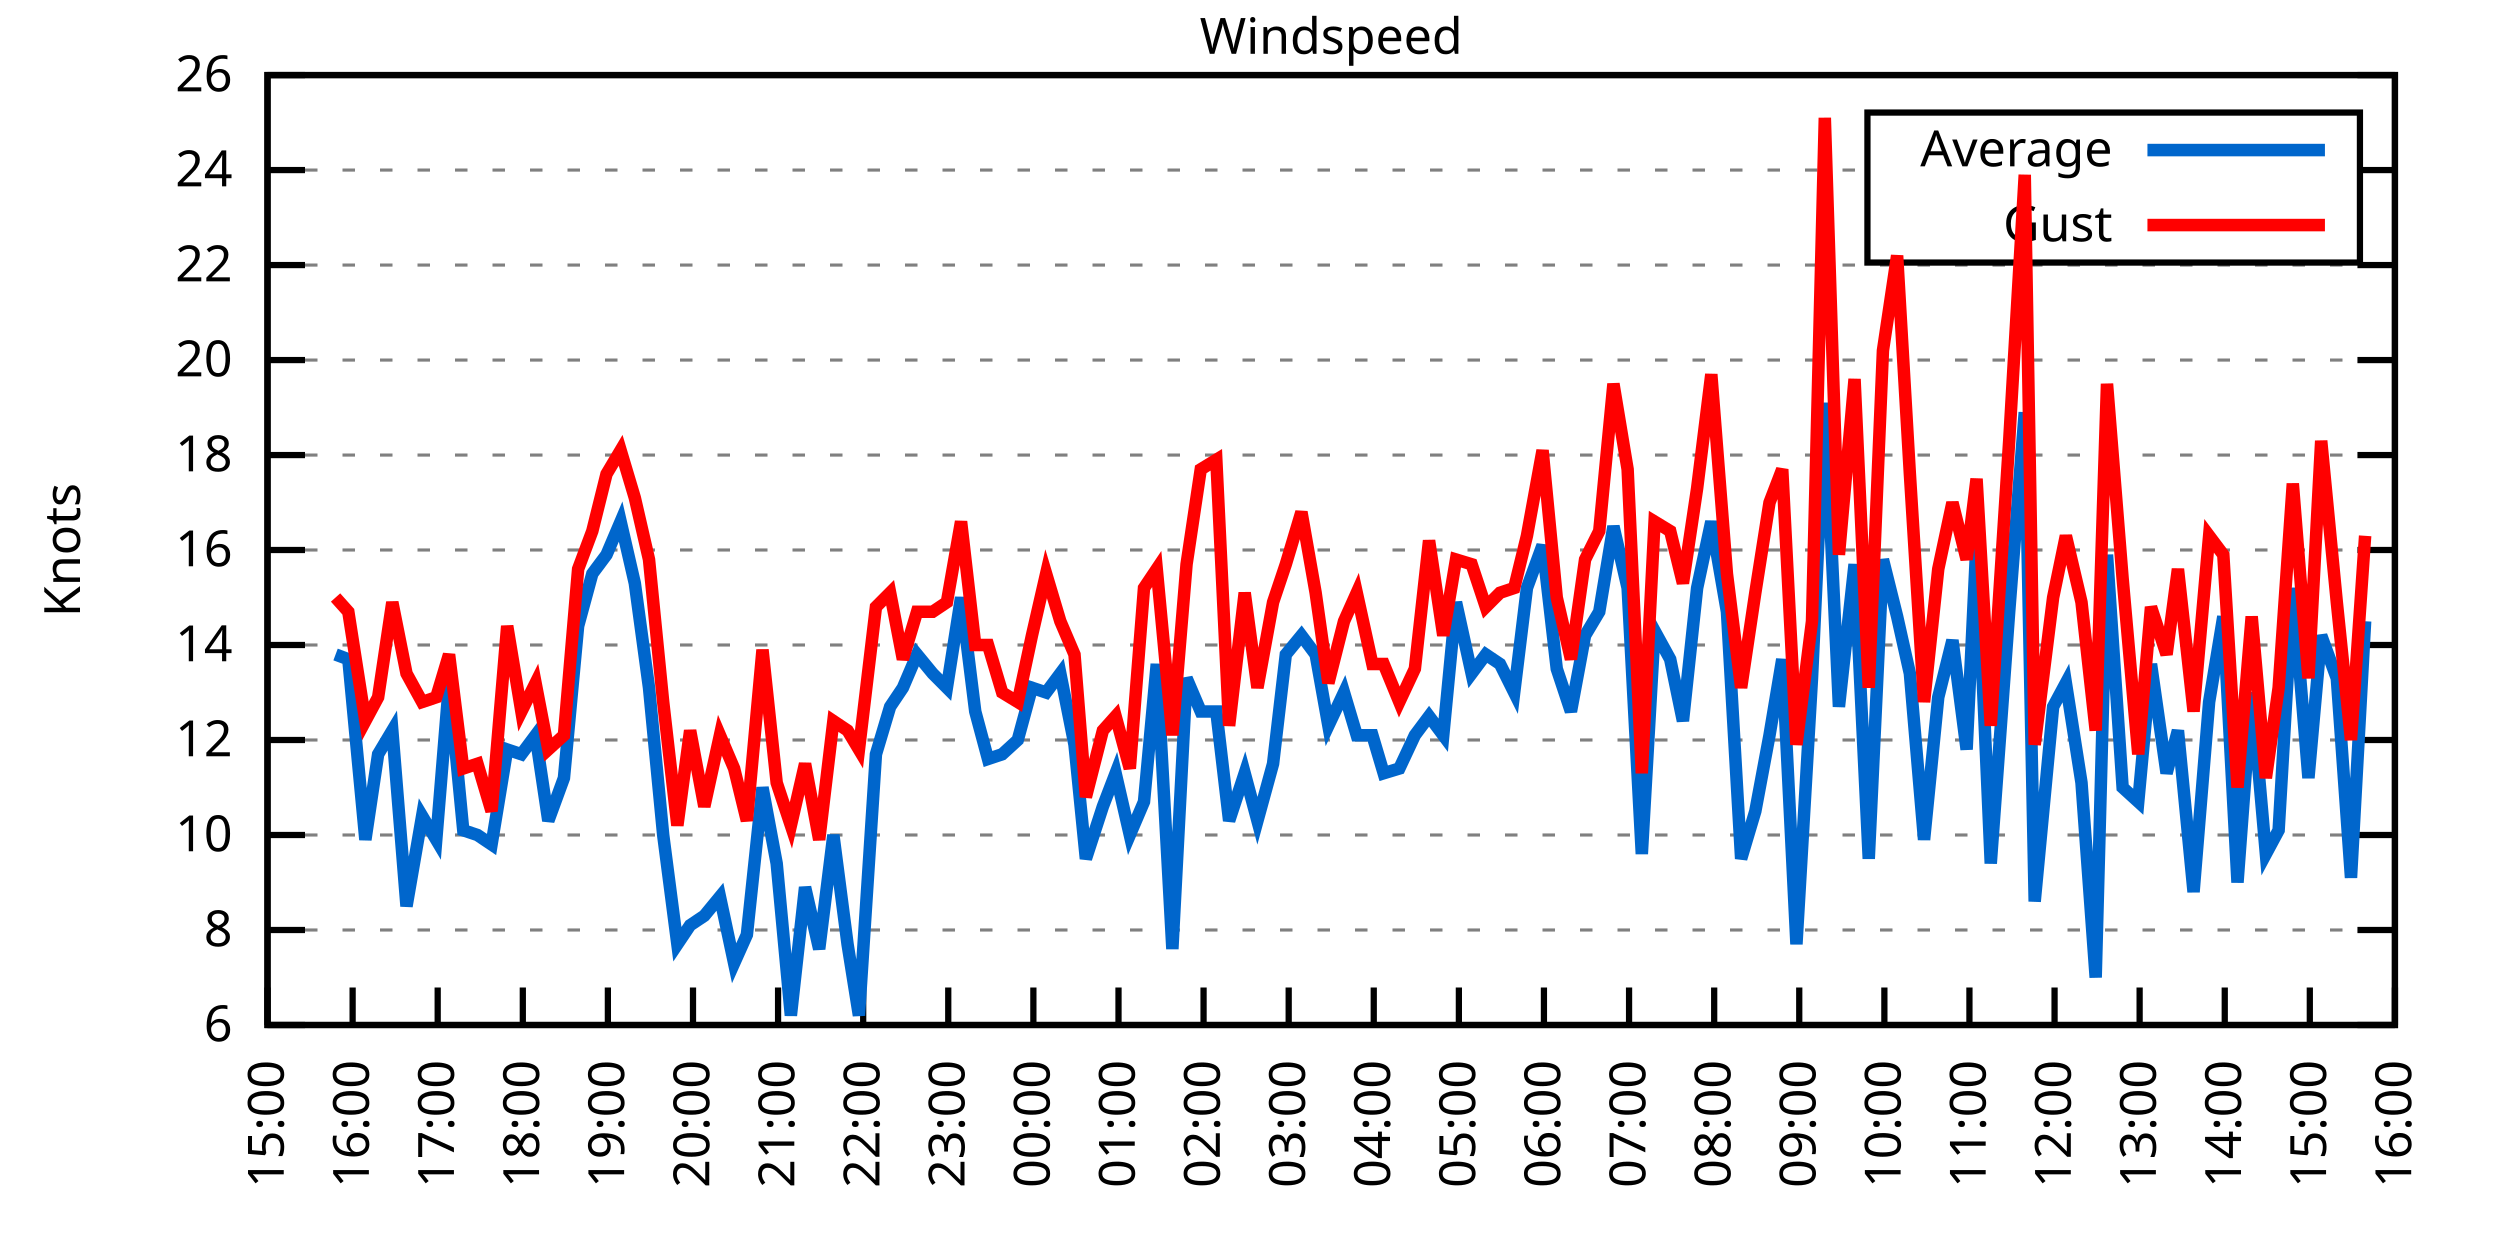
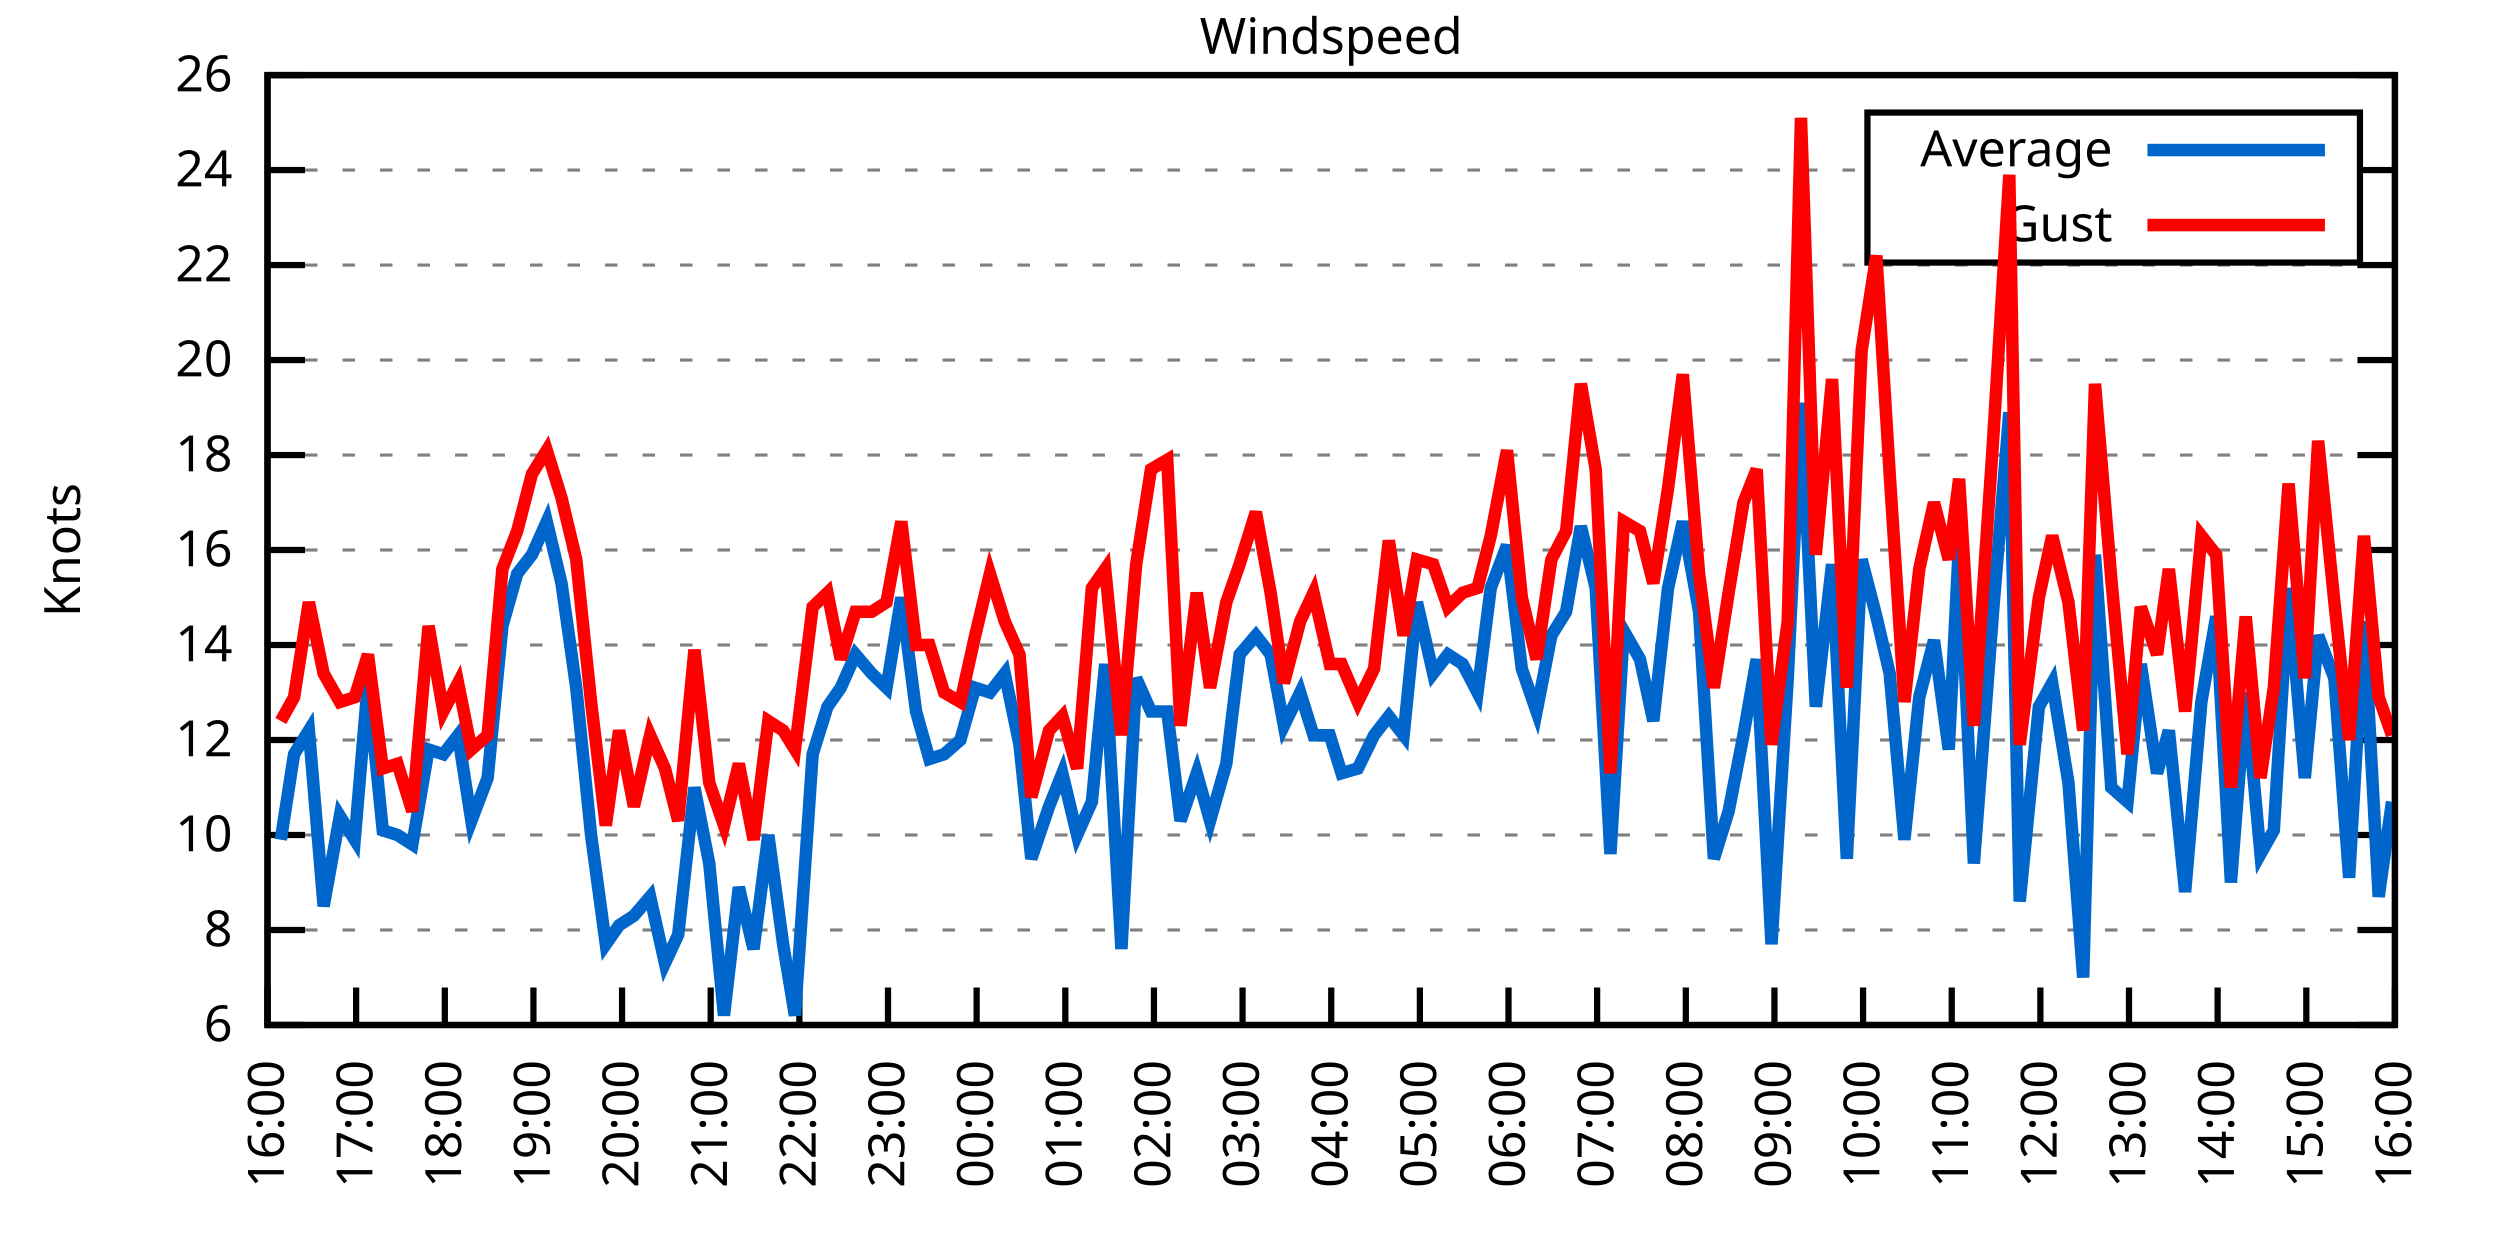
<svg xmlns="http://www.w3.org/2000/svg" xmlns:xlink="http://www.w3.org/1999/xlink" width="400" height="200" viewBox="0 0 400 200">
  <g id="gnuplot_canvas">
    <rect x="0" y="0" width="400" height="200" fill="none" />
    <defs>
      <circle id="gpDot" r="0.5" stroke-width="0.5" stroke="currentColor" />
      <path id="gpPt0" stroke-width="0.333" stroke="currentColor" d="M-1,0 h2 M0,-1 v2" />
      <path id="gpPt1" stroke-width="0.333" stroke="currentColor" d="M-1,-1 L1,1 M1,-1 L-1,1" />
      <path id="gpPt2" stroke-width="0.333" stroke="currentColor" d="M-1,0 L1,0 M0,-1 L0,1 M-1,-1 L1,1 M-1,1 L1,-1" />
      <rect id="gpPt3" stroke-width="0.333" stroke="currentColor" x="-1" y="-1" width="2" height="2" />
      <rect id="gpPt4" stroke-width="0.333" stroke="currentColor" fill="currentColor" x="-1" y="-1" width="2" height="2" />
      <circle id="gpPt5" stroke-width="0.333" stroke="currentColor" cx="0" cy="0" r="1" />
      <use xlink:href="#gpPt5" id="gpPt6" fill="currentColor" stroke="none" />
      <path id="gpPt7" stroke-width="0.333" stroke="currentColor" d="M0,-1.33 L-1.33,0.67 L1.33,0.67 z" />
      <use xlink:href="#gpPt7" id="gpPt8" fill="currentColor" stroke="none" />
      <use xlink:href="#gpPt7" id="gpPt9" stroke="currentColor" transform="rotate(180)" />
      <use xlink:href="#gpPt9" id="gpPt10" fill="currentColor" stroke="none" />
      <use xlink:href="#gpPt3" id="gpPt11" stroke="currentColor" transform="rotate(45)" />
      <use xlink:href="#gpPt11" id="gpPt12" fill="currentColor" stroke="none" />
      <path id="gpPt13" stroke-width="0.333" stroke="currentColor" d="M0,1.330 L1.265,0.411 L0.782,-1.067 L-0.782,-1.076 L-1.265,0.411 z" />
      <use xlink:href="#gpPt13" id="gpPt14" fill="currentColor" stroke="none" />
      <filter id="textbox" filterUnits="objectBoundingBox" x="0" y="0" height="1" width="1">
        <feFlood flood-color="white" flood-opacity="1" result="bgnd" />
        <feComposite in="SourceGraphic" in2="bgnd" operator="atop" />
      </filter>
      <filter id="greybox" filterUnits="objectBoundingBox" x="0" y="0" height="1" width="1">
        <feFlood flood-color="lightgrey" flood-opacity="1" result="grey" />
        <feComposite in="SourceGraphic" in2="grey" operator="atop" />
      </filter>
    </defs>
    <g fill="none" color="white" stroke="currentColor" stroke-width="1.00" stroke-linecap="butt" stroke-linejoin="miter">
</g>
    <g fill="none" color="black" stroke="currentColor" stroke-width="1.00" stroke-linecap="butt" stroke-linejoin="miter">
      <g stroke="none" shape-rendering="crispEdges">
        <polygon fill="rgb(255, 255, 255)" points="42.80,164.00 383.18,164.00 383.18,12.02 42.80,12.02 " />
      </g>
    </g>
    <g fill="none" color="black" stroke="currentColor" stroke-width="1.00" stroke-linecap="butt" stroke-linejoin="miter">
</g>
    <g fill="none" color="black" stroke="black" stroke-width="0.50" stroke-linecap="butt" stroke-linejoin="miter">
</g>
    <g fill="none" color="gray" stroke="currentColor" stroke-width="0.50" stroke-linecap="butt" stroke-linejoin="miter">
      <path stroke="gray" stroke-dasharray="2,4" class="gridline" d="M42.80,164.00 L383.19,164.00  " />
    </g>
    <g fill="none" color="gray" stroke="gray" stroke-width="1.00" stroke-linecap="butt" stroke-linejoin="miter">
</g>
    <g fill="none" color="black" stroke="currentColor" stroke-width="1.00" stroke-linecap="butt" stroke-linejoin="miter">
      <path stroke="black" d="M42.80,164.00 L48.80,164.00 M383.19,164.00 L377.19,164.00  " />
      <g transform="translate(37.20,166.60)" stroke="none" fill="black" font-family="Sans" font-size="8.00" text-anchor="end">
        <text>
          <tspan font-family="Sans"> 6</tspan>
        </text>
      </g>
    </g>
    <g fill="none" color="black" stroke="currentColor" stroke-width="1.00" stroke-linecap="butt" stroke-linejoin="miter">
</g>
    <g fill="none" color="black" stroke="black" stroke-width="0.50" stroke-linecap="butt" stroke-linejoin="miter">
</g>
    <g fill="none" color="gray" stroke="currentColor" stroke-width="0.50" stroke-linecap="butt" stroke-linejoin="miter">
      <path stroke="gray" stroke-dasharray="2,4" class="gridline" d="M42.80,148.80 L383.19,148.80  " />
    </g>
    <g fill="none" color="gray" stroke="gray" stroke-width="1.00" stroke-linecap="butt" stroke-linejoin="miter">
</g>
    <g fill="none" color="black" stroke="currentColor" stroke-width="1.00" stroke-linecap="butt" stroke-linejoin="miter">
      <path stroke="black" d="M42.80,148.80 L48.80,148.80 M383.19,148.80 L377.19,148.80  " />
      <g transform="translate(37.20,151.40)" stroke="none" fill="black" font-family="Sans" font-size="8.00" text-anchor="end">
        <text>
          <tspan font-family="Sans"> 8</tspan>
        </text>
      </g>
    </g>
    <g fill="none" color="black" stroke="currentColor" stroke-width="1.00" stroke-linecap="butt" stroke-linejoin="miter">
</g>
    <g fill="none" color="black" stroke="black" stroke-width="0.50" stroke-linecap="butt" stroke-linejoin="miter">
</g>
    <g fill="none" color="gray" stroke="currentColor" stroke-width="0.50" stroke-linecap="butt" stroke-linejoin="miter">
      <path stroke="gray" stroke-dasharray="2,4" class="gridline" d="M42.80,133.60 L383.19,133.60  " />
    </g>
    <g fill="none" color="gray" stroke="gray" stroke-width="1.00" stroke-linecap="butt" stroke-linejoin="miter">
</g>
    <g fill="none" color="black" stroke="currentColor" stroke-width="1.00" stroke-linecap="butt" stroke-linejoin="miter">
      <path stroke="black" d="M42.80,133.60 L48.80,133.60 M383.19,133.60 L377.19,133.60  " />
      <g transform="translate(37.20,136.20)" stroke="none" fill="black" font-family="Sans" font-size="8.00" text-anchor="end">
        <text>
          <tspan font-family="Sans"> 10</tspan>
        </text>
      </g>
    </g>
    <g fill="none" color="black" stroke="currentColor" stroke-width="1.00" stroke-linecap="butt" stroke-linejoin="miter">
</g>
    <g fill="none" color="black" stroke="black" stroke-width="0.50" stroke-linecap="butt" stroke-linejoin="miter">
</g>
    <g fill="none" color="gray" stroke="currentColor" stroke-width="0.50" stroke-linecap="butt" stroke-linejoin="miter">
      <path stroke="gray" stroke-dasharray="2,4" class="gridline" d="M42.80,118.40 L383.19,118.40  " />
    </g>
    <g fill="none" color="gray" stroke="gray" stroke-width="1.00" stroke-linecap="butt" stroke-linejoin="miter">
</g>
    <g fill="none" color="black" stroke="currentColor" stroke-width="1.00" stroke-linecap="butt" stroke-linejoin="miter">
      <path stroke="black" d="M42.80,118.40 L48.80,118.40 M383.19,118.40 L377.19,118.40  " />
      <g transform="translate(37.20,121.00)" stroke="none" fill="black" font-family="Sans" font-size="8.00" text-anchor="end">
        <text>
          <tspan font-family="Sans"> 12</tspan>
        </text>
      </g>
    </g>
    <g fill="none" color="black" stroke="currentColor" stroke-width="1.00" stroke-linecap="butt" stroke-linejoin="miter">
</g>
    <g fill="none" color="black" stroke="black" stroke-width="0.50" stroke-linecap="butt" stroke-linejoin="miter">
</g>
    <g fill="none" color="gray" stroke="currentColor" stroke-width="0.50" stroke-linecap="butt" stroke-linejoin="miter">
      <path stroke="gray" stroke-dasharray="2,4" class="gridline" d="M42.80,103.20 L383.19,103.20  " />
    </g>
    <g fill="none" color="gray" stroke="gray" stroke-width="1.00" stroke-linecap="butt" stroke-linejoin="miter">
</g>
    <g fill="none" color="black" stroke="currentColor" stroke-width="1.00" stroke-linecap="butt" stroke-linejoin="miter">
      <path stroke="black" d="M42.80,103.20 L48.80,103.20 M383.19,103.20 L377.19,103.20  " />
      <g transform="translate(37.20,105.80)" stroke="none" fill="black" font-family="Sans" font-size="8.00" text-anchor="end">
        <text>
          <tspan font-family="Sans"> 14</tspan>
        </text>
      </g>
    </g>
    <g fill="none" color="black" stroke="currentColor" stroke-width="1.00" stroke-linecap="butt" stroke-linejoin="miter">
</g>
    <g fill="none" color="black" stroke="black" stroke-width="0.50" stroke-linecap="butt" stroke-linejoin="miter">
</g>
    <g fill="none" color="gray" stroke="currentColor" stroke-width="0.50" stroke-linecap="butt" stroke-linejoin="miter">
      <path stroke="gray" stroke-dasharray="2,4" class="gridline" d="M42.80,88.00 L383.19,88.00  " />
    </g>
    <g fill="none" color="gray" stroke="gray" stroke-width="1.00" stroke-linecap="butt" stroke-linejoin="miter">
</g>
    <g fill="none" color="black" stroke="currentColor" stroke-width="1.00" stroke-linecap="butt" stroke-linejoin="miter">
      <path stroke="black" d="M42.80,88.00 L48.80,88.00 M383.19,88.00 L377.19,88.00  " />
      <g transform="translate(37.20,90.60)" stroke="none" fill="black" font-family="Sans" font-size="8.00" text-anchor="end">
        <text>
          <tspan font-family="Sans"> 16</tspan>
        </text>
      </g>
    </g>
    <g fill="none" color="black" stroke="currentColor" stroke-width="1.00" stroke-linecap="butt" stroke-linejoin="miter">
</g>
    <g fill="none" color="black" stroke="black" stroke-width="0.50" stroke-linecap="butt" stroke-linejoin="miter">
</g>
    <g fill="none" color="gray" stroke="currentColor" stroke-width="0.50" stroke-linecap="butt" stroke-linejoin="miter">
      <path stroke="gray" stroke-dasharray="2,4" class="gridline" d="M42.80,72.81 L383.19,72.81  " />
    </g>
    <g fill="none" color="gray" stroke="gray" stroke-width="1.00" stroke-linecap="butt" stroke-linejoin="miter">
</g>
    <g fill="none" color="black" stroke="currentColor" stroke-width="1.00" stroke-linecap="butt" stroke-linejoin="miter">
      <path stroke="black" d="M42.80,72.81 L48.80,72.81 M383.19,72.81 L377.19,72.81  " />
      <g transform="translate(37.20,75.41)" stroke="none" fill="black" font-family="Sans" font-size="8.00" text-anchor="end">
        <text>
          <tspan font-family="Sans"> 18</tspan>
        </text>
      </g>
    </g>
    <g fill="none" color="black" stroke="currentColor" stroke-width="1.00" stroke-linecap="butt" stroke-linejoin="miter">
</g>
    <g fill="none" color="black" stroke="black" stroke-width="0.50" stroke-linecap="butt" stroke-linejoin="miter">
</g>
    <g fill="none" color="gray" stroke="currentColor" stroke-width="0.50" stroke-linecap="butt" stroke-linejoin="miter">
      <path stroke="gray" stroke-dasharray="2,4" class="gridline" d="M42.80,57.61 L383.19,57.61  " />
    </g>
    <g fill="none" color="gray" stroke="gray" stroke-width="1.00" stroke-linecap="butt" stroke-linejoin="miter">
</g>
    <g fill="none" color="black" stroke="currentColor" stroke-width="1.00" stroke-linecap="butt" stroke-linejoin="miter">
      <path stroke="black" d="M42.80,57.61 L48.80,57.61 M383.19,57.61 L377.19,57.61  " />
      <g transform="translate(37.20,60.21)" stroke="none" fill="black" font-family="Sans" font-size="8.00" text-anchor="end">
        <text>
          <tspan font-family="Sans"> 20</tspan>
        </text>
      </g>
    </g>
    <g fill="none" color="black" stroke="currentColor" stroke-width="1.00" stroke-linecap="butt" stroke-linejoin="miter">
</g>
    <g fill="none" color="black" stroke="black" stroke-width="0.50" stroke-linecap="butt" stroke-linejoin="miter">
</g>
    <g fill="none" color="gray" stroke="currentColor" stroke-width="0.50" stroke-linecap="butt" stroke-linejoin="miter">
      <path stroke="gray" stroke-dasharray="2,4" class="gridline" d="M42.80,42.41 L383.19,42.41  " />
    </g>
    <g fill="none" color="gray" stroke="gray" stroke-width="1.00" stroke-linecap="butt" stroke-linejoin="miter">
</g>
    <g fill="none" color="black" stroke="currentColor" stroke-width="1.00" stroke-linecap="butt" stroke-linejoin="miter">
      <path stroke="black" d="M42.80,42.41 L48.80,42.41 M383.19,42.41 L377.19,42.41  " />
      <g transform="translate(37.20,45.01)" stroke="none" fill="black" font-family="Sans" font-size="8.00" text-anchor="end">
        <text>
          <tspan font-family="Sans"> 22</tspan>
        </text>
      </g>
    </g>
    <g fill="none" color="black" stroke="currentColor" stroke-width="1.00" stroke-linecap="butt" stroke-linejoin="miter">
</g>
    <g fill="none" color="black" stroke="black" stroke-width="0.50" stroke-linecap="butt" stroke-linejoin="miter">
</g>
    <g fill="none" color="gray" stroke="currentColor" stroke-width="0.50" stroke-linecap="butt" stroke-linejoin="miter">
      <path stroke="gray" stroke-dasharray="2,4" class="gridline" d="M42.80,27.21 L298.79,27.21 M377.59,27.21 L383.19,27.21  " />
    </g>
    <g fill="none" color="gray" stroke="gray" stroke-width="1.00" stroke-linecap="butt" stroke-linejoin="miter">
</g>
    <g fill="none" color="black" stroke="currentColor" stroke-width="1.00" stroke-linecap="butt" stroke-linejoin="miter">
      <path stroke="black" d="M42.80,27.21 L48.80,27.21 M383.19,27.21 L377.19,27.21  " />
      <g transform="translate(37.20,29.81)" stroke="none" fill="black" font-family="Sans" font-size="8.00" text-anchor="end">
        <text>
          <tspan font-family="Sans"> 24</tspan>
        </text>
      </g>
    </g>
    <g fill="none" color="black" stroke="currentColor" stroke-width="1.00" stroke-linecap="butt" stroke-linejoin="miter">
</g>
    <g fill="none" color="black" stroke="black" stroke-width="0.50" stroke-linecap="butt" stroke-linejoin="miter">
</g>
    <g fill="none" color="gray" stroke="currentColor" stroke-width="0.50" stroke-linecap="butt" stroke-linejoin="miter">
      <path stroke="gray" stroke-dasharray="2,4" class="gridline" d="M42.80,12.01 L383.19,12.01  " />
    </g>
    <g fill="none" color="gray" stroke="gray" stroke-width="1.00" stroke-linecap="butt" stroke-linejoin="miter">
</g>
    <g fill="none" color="black" stroke="currentColor" stroke-width="1.00" stroke-linecap="butt" stroke-linejoin="miter">
      <path stroke="black" d="M42.80,12.01 L48.80,12.01 M383.19,12.01 L377.19,12.01  " />
      <g transform="translate(37.20,14.61)" stroke="none" fill="black" font-family="Sans" font-size="8.00" text-anchor="end">
        <text>
          <tspan font-family="Sans"> 26</tspan>
        </text>
      </g>
    </g>
    <g fill="none" color="black" stroke="currentColor" stroke-width="1.00" stroke-linecap="butt" stroke-linejoin="miter">
      <path stroke="black" d="M42.80,164.00 L42.80,158.00  " />
      <g transform="translate(45.40,169.60) rotate(270.00)" stroke="none" fill="black" font-family="Sans" font-size="8.00" text-anchor="end">
        <text>
-           <tspan font-family="Sans">15:00</tspan>
-         </text>
-       </g>
-     </g>
-     <g fill="none" color="black" stroke="currentColor" stroke-width="1.00" stroke-linecap="butt" stroke-linejoin="miter">
-       <path stroke="black" d="M56.42,164.00 L56.42,158.00  " />
-       <g transform="translate(59.02,169.60) rotate(270.00)" stroke="none" fill="black" font-family="Sans" font-size="8.00" text-anchor="end">
-         <text>
          <tspan font-family="Sans">16:00</tspan>
        </text>
      </g>
    </g>
    <g fill="none" color="black" stroke="currentColor" stroke-width="1.00" stroke-linecap="butt" stroke-linejoin="miter">
-       <path stroke="black" d="M70.03,164.00 L70.03,158.00  " />
-       <g transform="translate(72.63,169.60) rotate(270.00)" stroke="none" fill="black" font-family="Sans" font-size="8.00" text-anchor="end">
+       <path stroke="black" d="M56.98,164.00 L56.98,158.00  " />
+       <g transform="translate(59.58,169.60) rotate(270.00)" stroke="none" fill="black" font-family="Sans" font-size="8.00" text-anchor="end">
        <text>
          <tspan font-family="Sans">17:00</tspan>
        </text>
      </g>
    </g>
    <g fill="none" color="black" stroke="currentColor" stroke-width="1.00" stroke-linecap="butt" stroke-linejoin="miter">
-       <path stroke="black" d="M83.65,164.00 L83.65,158.00  " />
-       <g transform="translate(86.25,169.60) rotate(270.00)" stroke="none" fill="black" font-family="Sans" font-size="8.00" text-anchor="end">
+       <path stroke="black" d="M71.17,164.00 L71.17,158.00  " />
+       <g transform="translate(73.77,169.60) rotate(270.00)" stroke="none" fill="black" font-family="Sans" font-size="8.00" text-anchor="end">
        <text>
          <tspan font-family="Sans">18:00</tspan>
        </text>
      </g>
    </g>
    <g fill="none" color="black" stroke="currentColor" stroke-width="1.00" stroke-linecap="butt" stroke-linejoin="miter">
-       <path stroke="black" d="M97.26,164.00 L97.26,158.00  " />
-       <g transform="translate(99.86,169.60) rotate(270.00)" stroke="none" fill="black" font-family="Sans" font-size="8.00" text-anchor="end">
+       <path stroke="black" d="M85.35,164.00 L85.35,158.00  " />
+       <g transform="translate(87.95,169.60) rotate(270.00)" stroke="none" fill="black" font-family="Sans" font-size="8.00" text-anchor="end">
        <text>
          <tspan font-family="Sans">19:00</tspan>
        </text>
      </g>
    </g>
    <g fill="none" color="black" stroke="currentColor" stroke-width="1.00" stroke-linecap="butt" stroke-linejoin="miter">
-       <path stroke="black" d="M110.88,164.00 L110.88,158.00  " />
-       <g transform="translate(113.48,169.60) rotate(270.00)" stroke="none" fill="black" font-family="Sans" font-size="8.00" text-anchor="end">
+       <path stroke="black" d="M99.53,164.00 L99.53,158.00  " />
+       <g transform="translate(102.13,169.60) rotate(270.00)" stroke="none" fill="black" font-family="Sans" font-size="8.00" text-anchor="end">
        <text>
          <tspan font-family="Sans">20:00</tspan>
        </text>
      </g>
    </g>
    <g fill="none" color="black" stroke="currentColor" stroke-width="1.00" stroke-linecap="butt" stroke-linejoin="miter">
-       <path stroke="black" d="M124.49,164.00 L124.49,158.00  " />
-       <g transform="translate(127.09,169.60) rotate(270.00)" stroke="none" fill="black" font-family="Sans" font-size="8.00" text-anchor="end">
+       <path stroke="black" d="M113.71,164.00 L113.71,158.00  " />
+       <g transform="translate(116.31,169.60) rotate(270.00)" stroke="none" fill="black" font-family="Sans" font-size="8.00" text-anchor="end">
        <text>
          <tspan font-family="Sans">21:00</tspan>
        </text>
      </g>
    </g>
    <g fill="none" color="black" stroke="currentColor" stroke-width="1.00" stroke-linecap="butt" stroke-linejoin="miter">
-       <path stroke="black" d="M138.11,164.00 L138.11,158.00  " />
-       <g transform="translate(140.71,169.60) rotate(270.00)" stroke="none" fill="black" font-family="Sans" font-size="8.00" text-anchor="end">
+       <path stroke="black" d="M127.90,164.00 L127.90,158.00  " />
+       <g transform="translate(130.50,169.60) rotate(270.00)" stroke="none" fill="black" font-family="Sans" font-size="8.00" text-anchor="end">
        <text>
          <tspan font-family="Sans">22:00</tspan>
        </text>
      </g>
    </g>
    <g fill="none" color="black" stroke="currentColor" stroke-width="1.00" stroke-linecap="butt" stroke-linejoin="miter">
-       <path stroke="black" d="M151.72,164.00 L151.72,158.00  " />
-       <g transform="translate(154.32,169.60) rotate(270.00)" stroke="none" fill="black" font-family="Sans" font-size="8.00" text-anchor="end">
+       <path stroke="black" d="M142.08,164.00 L142.08,158.00  " />
+       <g transform="translate(144.68,169.60) rotate(270.00)" stroke="none" fill="black" font-family="Sans" font-size="8.00" text-anchor="end">
        <text>
          <tspan font-family="Sans">23:00</tspan>
        </text>
      </g>
    </g>
    <g fill="none" color="black" stroke="currentColor" stroke-width="1.00" stroke-linecap="butt" stroke-linejoin="miter">
-       <path stroke="black" d="M165.34,164.00 L165.34,158.00  " />
-       <g transform="translate(167.94,169.60) rotate(270.00)" stroke="none" fill="black" font-family="Sans" font-size="8.00" text-anchor="end">
+       <path stroke="black" d="M156.26,164.00 L156.26,158.00  " />
+       <g transform="translate(158.86,169.60) rotate(270.00)" stroke="none" fill="black" font-family="Sans" font-size="8.00" text-anchor="end">
        <text>
          <tspan font-family="Sans">00:00</tspan>
        </text>
      </g>
    </g>
    <g fill="none" color="black" stroke="currentColor" stroke-width="1.00" stroke-linecap="butt" stroke-linejoin="miter">
-       <path stroke="black" d="M178.96,164.00 L178.96,158.00  " />
-       <g transform="translate(181.56,169.60) rotate(270.00)" stroke="none" fill="black" font-family="Sans" font-size="8.00" text-anchor="end">
+       <path stroke="black" d="M170.45,164.00 L170.45,158.00  " />
+       <g transform="translate(173.05,169.60) rotate(270.00)" stroke="none" fill="black" font-family="Sans" font-size="8.00" text-anchor="end">
        <text>
          <tspan font-family="Sans">01:00</tspan>
        </text>
      </g>
    </g>
    <g fill="none" color="black" stroke="currentColor" stroke-width="1.00" stroke-linecap="butt" stroke-linejoin="miter">
-       <path stroke="black" d="M192.57,164.00 L192.57,158.00  " />
-       <g transform="translate(195.17,169.60) rotate(270.00)" stroke="none" fill="black" font-family="Sans" font-size="8.00" text-anchor="end">
+       <path stroke="black" d="M184.63,164.00 L184.63,158.00  " />
+       <g transform="translate(187.23,169.60) rotate(270.00)" stroke="none" fill="black" font-family="Sans" font-size="8.00" text-anchor="end">
        <text>
          <tspan font-family="Sans">02:00</tspan>
        </text>
      </g>
    </g>
    <g fill="none" color="black" stroke="currentColor" stroke-width="1.00" stroke-linecap="butt" stroke-linejoin="miter">
-       <path stroke="black" d="M206.19,164.00 L206.19,158.00  " />
-       <g transform="translate(208.79,169.60) rotate(270.00)" stroke="none" fill="black" font-family="Sans" font-size="8.00" text-anchor="end">
+       <path stroke="black" d="M198.81,164.00 L198.81,158.00  " />
+       <g transform="translate(201.41,169.60) rotate(270.00)" stroke="none" fill="black" font-family="Sans" font-size="8.00" text-anchor="end">
        <text>
          <tspan font-family="Sans">03:00</tspan>
        </text>
      </g>
    </g>
    <g fill="none" color="black" stroke="currentColor" stroke-width="1.00" stroke-linecap="butt" stroke-linejoin="miter">
-       <path stroke="black" d="M219.80,164.00 L219.80,158.00  " />
-       <g transform="translate(222.40,169.60) rotate(270.00)" stroke="none" fill="black" font-family="Sans" font-size="8.00" text-anchor="end">
+       <path stroke="black" d="M213.00,164.00 L213.00,158.00  " />
+       <g transform="translate(215.60,169.60) rotate(270.00)" stroke="none" fill="black" font-family="Sans" font-size="8.00" text-anchor="end">
        <text>
          <tspan font-family="Sans">04:00</tspan>
        </text>
      </g>
    </g>
    <g fill="none" color="black" stroke="currentColor" stroke-width="1.00" stroke-linecap="butt" stroke-linejoin="miter">
-       <path stroke="black" d="M233.42,164.00 L233.42,158.00  " />
-       <g transform="translate(236.02,169.60) rotate(270.00)" stroke="none" fill="black" font-family="Sans" font-size="8.00" text-anchor="end">
+       <path stroke="black" d="M227.18,164.00 L227.18,158.00  " />
+       <g transform="translate(229.78,169.60) rotate(270.00)" stroke="none" fill="black" font-family="Sans" font-size="8.00" text-anchor="end">
        <text>
          <tspan font-family="Sans">05:00</tspan>
        </text>
      </g>
    </g>
    <g fill="none" color="black" stroke="currentColor" stroke-width="1.00" stroke-linecap="butt" stroke-linejoin="miter">
-       <path stroke="black" d="M247.03,164.00 L247.03,158.00  " />
-       <g transform="translate(249.63,169.60) rotate(270.00)" stroke="none" fill="black" font-family="Sans" font-size="8.00" text-anchor="end">
+       <path stroke="black" d="M241.36,164.00 L241.36,158.00  " />
+       <g transform="translate(243.96,169.60) rotate(270.00)" stroke="none" fill="black" font-family="Sans" font-size="8.00" text-anchor="end">
        <text>
          <tspan font-family="Sans">06:00</tspan>
        </text>
      </g>
    </g>
    <g fill="none" color="black" stroke="currentColor" stroke-width="1.00" stroke-linecap="butt" stroke-linejoin="miter">
-       <path stroke="black" d="M260.65,164.00 L260.65,158.00  " />
-       <g transform="translate(263.25,169.60) rotate(270.00)" stroke="none" fill="black" font-family="Sans" font-size="8.00" text-anchor="end">
+       <path stroke="black" d="M255.54,164.00 L255.54,158.00  " />
+       <g transform="translate(258.14,169.60) rotate(270.00)" stroke="none" fill="black" font-family="Sans" font-size="8.00" text-anchor="end">
        <text>
          <tspan font-family="Sans">07:00</tspan>
        </text>
      </g>
    </g>
    <g fill="none" color="black" stroke="currentColor" stroke-width="1.00" stroke-linecap="butt" stroke-linejoin="miter">
-       <path stroke="black" d="M274.27,164.00 L274.27,158.00  " />
-       <g transform="translate(276.87,169.60) rotate(270.00)" stroke="none" fill="black" font-family="Sans" font-size="8.00" text-anchor="end">
+       <path stroke="black" d="M269.73,164.00 L269.73,158.00  " />
+       <g transform="translate(272.33,169.60) rotate(270.00)" stroke="none" fill="black" font-family="Sans" font-size="8.00" text-anchor="end">
        <text>
          <tspan font-family="Sans">08:00</tspan>
        </text>
      </g>
    </g>
    <g fill="none" color="black" stroke="currentColor" stroke-width="1.00" stroke-linecap="butt" stroke-linejoin="miter">
-       <path stroke="black" d="M287.88,164.00 L287.88,158.00  " />
-       <g transform="translate(290.48,169.60) rotate(270.00)" stroke="none" fill="black" font-family="Sans" font-size="8.00" text-anchor="end">
+       <path stroke="black" d="M283.91,164.00 L283.91,158.00  " />
+       <g transform="translate(286.51,169.60) rotate(270.00)" stroke="none" fill="black" font-family="Sans" font-size="8.00" text-anchor="end">
        <text>
          <tspan font-family="Sans">09:00</tspan>
        </text>
      </g>
    </g>
    <g fill="none" color="black" stroke="currentColor" stroke-width="1.00" stroke-linecap="butt" stroke-linejoin="miter">
-       <path stroke="black" d="M301.50,164.00 L301.50,158.00  " />
-       <g transform="translate(304.10,169.60) rotate(270.00)" stroke="none" fill="black" font-family="Sans" font-size="8.00" text-anchor="end">
+       <path stroke="black" d="M298.09,164.00 L298.09,158.00  " />
+       <g transform="translate(300.69,169.60) rotate(270.00)" stroke="none" fill="black" font-family="Sans" font-size="8.00" text-anchor="end">
        <text>
          <tspan font-family="Sans">10:00</tspan>
        </text>
      </g>
    </g>
    <g fill="none" color="black" stroke="currentColor" stroke-width="1.00" stroke-linecap="butt" stroke-linejoin="miter">
-       <path stroke="black" d="M315.11,164.00 L315.11,158.00  " />
-       <g transform="translate(317.71,169.60) rotate(270.00)" stroke="none" fill="black" font-family="Sans" font-size="8.00" text-anchor="end">
+       <path stroke="black" d="M312.28,164.00 L312.28,158.00  " />
+       <g transform="translate(314.88,169.60) rotate(270.00)" stroke="none" fill="black" font-family="Sans" font-size="8.00" text-anchor="end">
        <text>
          <tspan font-family="Sans">11:00</tspan>
        </text>
      </g>
    </g>
    <g fill="none" color="black" stroke="currentColor" stroke-width="1.00" stroke-linecap="butt" stroke-linejoin="miter">
-       <path stroke="black" d="M328.73,164.00 L328.73,158.00  " />
-       <g transform="translate(331.33,169.60) rotate(270.00)" stroke="none" fill="black" font-family="Sans" font-size="8.00" text-anchor="end">
+       <path stroke="black" d="M326.46,164.00 L326.46,158.00  " />
+       <g transform="translate(329.06,169.60) rotate(270.00)" stroke="none" fill="black" font-family="Sans" font-size="8.00" text-anchor="end">
        <text>
          <tspan font-family="Sans">12:00</tspan>
        </text>
      </g>
    </g>
    <g fill="none" color="black" stroke="currentColor" stroke-width="1.00" stroke-linecap="butt" stroke-linejoin="miter">
-       <path stroke="black" d="M342.34,164.00 L342.34,158.00  " />
-       <g transform="translate(344.94,169.60) rotate(270.00)" stroke="none" fill="black" font-family="Sans" font-size="8.00" text-anchor="end">
+       <path stroke="black" d="M340.64,164.00 L340.64,158.00  " />
+       <g transform="translate(343.24,169.60) rotate(270.00)" stroke="none" fill="black" font-family="Sans" font-size="8.00" text-anchor="end">
        <text>
          <tspan font-family="Sans">13:00</tspan>
        </text>
      </g>
    </g>
    <g fill="none" color="black" stroke="currentColor" stroke-width="1.00" stroke-linecap="butt" stroke-linejoin="miter">
-       <path stroke="black" d="M355.96,164.00 L355.96,158.00  " />
-       <g transform="translate(358.56,169.60) rotate(270.00)" stroke="none" fill="black" font-family="Sans" font-size="8.00" text-anchor="end">
+       <path stroke="black" d="M354.82,164.00 L354.82,158.00  " />
+       <g transform="translate(357.42,169.60) rotate(270.00)" stroke="none" fill="black" font-family="Sans" font-size="8.00" text-anchor="end">
        <text>
          <tspan font-family="Sans">14:00</tspan>
        </text>
      </g>
    </g>
    <g fill="none" color="black" stroke="currentColor" stroke-width="1.00" stroke-linecap="butt" stroke-linejoin="miter">
-       <path stroke="black" d="M369.57,164.00 L369.57,158.00  " />
-       <g transform="translate(372.17,169.60) rotate(270.00)" stroke="none" fill="black" font-family="Sans" font-size="8.00" text-anchor="end">
+       <path stroke="black" d="M369.01,164.00 L369.01,158.00  " />
+       <g transform="translate(371.61,169.60) rotate(270.00)" stroke="none" fill="black" font-family="Sans" font-size="8.00" text-anchor="end">
        <text>
          <tspan font-family="Sans">15:00</tspan>
        </text>
      </g>
    </g>
    <g fill="none" color="black" stroke="currentColor" stroke-width="1.00" stroke-linecap="butt" stroke-linejoin="miter">
      <path stroke="black" d="M383.19,164.00 L383.19,158.00  " />
      <g transform="translate(385.79,169.60) rotate(270.00)" stroke="none" fill="black" font-family="Sans" font-size="8.00" text-anchor="end">
        <text>
          <tspan font-family="Sans">16:00</tspan>
        </text>
      </g>
    </g>
    <g fill="none" color="black" stroke="currentColor" stroke-width="1.00" stroke-linecap="butt" stroke-linejoin="miter">
</g>
    <g fill="none" color="black" stroke="currentColor" stroke-width="1.00" stroke-linecap="butt" stroke-linejoin="miter">
      <path stroke="black" d="M42.80,12.01 L42.80,164.00 L383.19,164.00 L383.19,12.01 L42.80,12.01 Z  " />
    </g>
    <g fill="none" color="black" stroke="currentColor" stroke-width="1.00" stroke-linecap="butt" stroke-linejoin="miter">
</g>
    <g fill="none" color="black" stroke="currentColor" stroke-width="1.00" stroke-linecap="butt" stroke-linejoin="miter">
      <path stroke="black" d="M298.79,42.01 L298.79,18.01 L377.59,18.01 L377.59,42.01 L298.79,42.01 Z  " />
    </g>
    <g id="Windspeed_plot_1">
      <g fill="none" color="white" stroke="black" stroke-width="2.00" stroke-linecap="butt" stroke-linejoin="miter">
</g>
      <g fill="none" color="black" stroke="currentColor" stroke-width="2.00" stroke-linecap="butt" stroke-linejoin="miter">
        <g transform="translate(337.99,26.61)" stroke="none" fill="black" font-family="Sans" font-size="8.00" text-anchor="end">
          <text>
            <tspan font-family="Sans">Average</tspan>
          </text>
        </g>
      </g>
      <g fill="none" color="black" stroke="currentColor" stroke-width="2.00" stroke-linecap="butt" stroke-linejoin="miter">
-         <path stroke="rgb(  0, 102, 204)" d="M343.59,24.01 L371.99,24.01 M53.69,104.72 L55.73,105.48 L58.46,134.36 L60.50,120.68 L62.77,116.88 L65.04,145.00   L67.54,130.56 L69.80,134.36 L71.85,109.28 L74.12,132.84 L76.39,133.60 L78.65,135.12 L81.15,119.92 L83.42,120.68   L85.69,117.64 L87.73,131.32 L90.23,124.48 L92.50,100.16 L94.77,91.80 L97.04,88.76 L99.30,83.45 L101.57,93.32   L103.84,110.04 L106.11,133.60 L108.38,151.08 L110.42,148.04 L112.69,146.52 L115.19,143.48 L117.46,154.12 L119.50,149.56   L122.00,126.00 L124.27,138.16 L126.54,162.48 L128.81,141.96 L131.07,151.84 L133.34,133.60 L135.61,151.08 L137.43,162.48   L140.15,120.68 L142.42,113.08 L144.46,110.04 L146.73,104.72 L149.23,107.76 L151.50,110.04 L153.77,95.60 L156.04,113.84   L158.08,121.44 L160.35,120.68 L162.84,118.40 L165.11,110.04 L167.38,110.80 L169.65,107.76 L171.92,119.16 L173.74,137.40   L176.46,129.04 L178.50,123.72 L180.77,133.60 L183.04,128.28 L185.08,106.24 L187.58,151.84 L189.85,108.52 L192.12,113.84   L194.61,113.84 L196.66,131.32 L199.15,123.72 L201.19,131.32 L203.69,122.20 L205.73,104.72 L208.23,101.68 L210.50,104.72   L212.54,116.12 L215.04,110.80 L217.08,117.64 L219.58,117.64 L221.39,123.72 L223.89,122.96 L226.38,117.64 L228.65,114.60   L230.92,117.64 L232.96,96.36 L235.46,107.76 L237.73,104.72 L240.00,106.24 L242.27,110.80 L244.31,94.08 L246.81,87.25   L249.08,107.00 L251.35,113.84 L253.61,101.68 L255.88,97.88 L258.15,84.21 L260.42,94.08 L262.69,136.64 L264.73,100.92   L267.23,105.48 L269.27,115.36 L271.54,94.08 L273.81,83.45 L276.31,97.88 L278.58,137.40 L280.85,129.80 L283.12,117.64   L285.16,105.48 L287.43,151.08 L289.92,108.52 L291.97,64.45 L294.23,113.08 L296.73,90.28 L299.00,137.40 L301.27,89.52   L303.54,98.64 L305.58,107.76 L307.85,134.36 L310.12,111.56 L312.39,102.44 L314.66,119.92 L316.25,86.49 L318.52,138.16   L321.47,97.88 L323.96,65.97 L325.55,144.24 L328.50,113.08 L330.54,109.28 L333.04,125.24 L335.31,156.40 L337.12,88.76   L339.62,126.00 L342.12,128.28 L344.16,106.24 L346.65,123.72 L348.47,116.88 L350.97,142.72 L353.46,112.32 L355.73,98.64   L358.00,141.20 L360.27,110.80 L362.54,136.64 L364.58,132.84 L366.85,94.08 L369.35,124.48 L371.39,101.68 L373.89,108.52   L376.16,140.44 L378.42,99.40  " />
+         <path stroke="rgb(  0, 102, 204)" d="M343.59,24.01 L371.99,24.01 M44.93,134.36 L47.05,120.68 L49.42,116.88 L51.78,145.00 L54.38,130.56 L56.75,134.36   L58.87,109.28 L61.24,132.84 L63.60,133.60 L65.97,135.12 L68.57,119.92 L70.93,120.68 L73.29,117.64 L75.42,131.32   L78.02,124.48 L80.38,100.16 L82.75,91.80 L85.11,88.76 L87.48,83.45 L89.84,93.32 L92.20,110.04 L94.57,133.60   L96.93,151.08 L99.06,148.04 L101.42,146.52 L104.02,143.48 L106.39,154.12 L108.51,149.56 L111.11,126.00 L113.48,138.16   L115.84,162.48 L118.21,141.96 L120.57,151.84 L122.93,133.60 L125.30,151.08 L127.19,162.48 L130.02,120.68 L132.39,113.08   L134.52,110.04 L136.88,104.72 L139.48,107.76 L141.84,110.04 L144.21,95.60 L146.57,113.84 L148.70,121.44 L151.06,120.68   L153.66,118.40 L156.03,110.04 L158.39,110.80 L160.75,107.76 L163.12,119.16 L165.01,137.40 L167.85,129.04 L169.97,123.72   L172.34,133.60 L174.70,128.28 L176.83,106.24 L179.43,151.84 L181.79,108.52 L184.16,113.84 L186.76,113.84 L188.88,131.32   L191.48,123.72 L193.61,131.32 L196.21,122.20 L198.34,104.72 L200.94,101.68 L203.30,104.72 L205.43,116.12 L208.03,110.80   L210.16,117.64 L212.76,117.64 L214.65,123.72 L217.25,122.96 L219.85,117.64 L222.21,114.60 L224.58,117.64 L226.71,96.36   L229.31,107.76 L231.67,104.72 L234.03,106.24 L236.40,110.80 L238.52,94.08 L241.12,87.25 L243.49,107.00 L245.85,113.84   L248.22,101.68 L250.58,97.88 L252.94,84.21 L255.31,94.08 L257.67,136.64 L259.80,100.92 L262.40,105.48 L264.53,115.36   L266.89,94.08 L269.25,83.45 L271.85,97.88 L274.22,137.40 L276.58,129.80 L278.95,117.64 L281.07,105.48 L283.44,151.08   L286.04,108.52 L288.16,64.45 L290.53,113.08 L293.13,90.28 L295.49,137.40 L297.86,89.52 L300.22,98.64 L302.35,107.76   L304.71,134.36 L307.08,111.56 L309.44,102.44 L311.80,119.92 L313.46,86.49 L315.82,138.16 L318.89,97.88 L321.49,65.97   L323.15,144.24 L326.22,113.08 L328.35,109.28 L330.95,125.24 L333.31,156.40 L335.20,88.76 L337.80,126.00 L340.40,128.28   L342.53,106.24 L345.13,123.72 L347.02,116.88 L349.62,142.72 L352.22,112.32 L354.59,98.64 L356.95,141.20 L359.32,110.80   L361.68,136.64 L363.81,132.84 L366.17,94.08 L368.77,124.48 L370.90,101.68 L373.50,108.52 L375.86,140.44 L378.23,99.40   L380.59,143.48 L382.72,128.28  " />
      </g>
    </g>
    <g id="Windspeed_plot_2">
      <g fill="none" color="black" stroke="currentColor" stroke-width="2.00" stroke-linecap="butt" stroke-linejoin="miter">
        <g transform="translate(337.99,38.61)" stroke="none" fill="black" font-family="Sans" font-size="8.00" text-anchor="end">
          <text>
            <tspan font-family="Sans">Gust</tspan>
          </text>
        </g>
      </g>
      <g fill="none" color="black" stroke="currentColor" stroke-width="2.00" stroke-linecap="butt" stroke-linejoin="miter">
-         <path stroke="rgb(255,   0,   0)" d="M343.59,36.01 L371.99,36.01 M53.69,95.60 L55.73,97.88 L58.46,115.36 L60.50,111.56 L62.77,96.36 L65.04,107.76   L67.54,112.32 L69.80,111.56 L71.85,104.72 L74.12,122.96 L76.39,122.20 L78.65,129.80 L81.15,100.16 L83.42,113.84   L85.69,109.28 L87.73,119.92 L90.23,117.64 L92.50,91.04 L94.77,84.97 L97.04,75.85 L99.30,72.05 L101.57,79.65   L103.84,89.52 L106.11,112.32 L108.38,132.08 L110.42,116.88 L112.69,129.04 L115.19,117.64 L117.46,122.96 L119.50,131.32   L122.00,103.96 L124.27,125.24 L126.54,132.08 L128.81,122.20 L131.07,134.36 L133.34,115.36 L135.61,116.88 L137.43,119.92   L140.15,97.12 L142.42,94.84 L144.46,105.48 L146.73,97.88 L149.23,97.88 L151.50,96.36 L153.77,83.45 L156.04,103.20   L158.08,103.20 L160.35,110.80 L162.84,112.32 L165.11,101.68 L167.38,91.80 L169.65,99.40 L171.92,104.72 L173.74,127.52   L176.46,116.88 L178.50,114.60 L180.77,122.96 L183.04,94.08 L185.08,91.04 L187.58,117.64 L189.85,90.28 L192.12,75.09   L194.61,73.57 L196.66,116.12 L199.15,94.84 L201.19,110.04 L203.69,96.36 L205.73,90.28 L208.23,81.93 L210.50,94.84   L212.54,109.28 L215.04,99.40 L217.08,94.84 L219.58,106.24 L221.39,106.24 L223.89,112.32 L226.38,107.00 L228.65,86.49   L230.92,101.68 L232.96,89.52 L235.46,90.28 L237.73,97.12 L240.00,94.84 L242.27,94.08 L244.31,85.73 L246.81,72.05   L249.08,95.60 L251.35,105.48 L253.61,89.52 L255.88,84.97 L258.15,61.41 L260.42,75.09 L262.69,123.72 L264.73,83.45   L267.23,84.97 L269.27,93.32 L271.54,78.13 L273.81,59.89 L276.31,91.80 L278.58,110.04 L280.85,94.84 L283.12,80.41   L285.16,75.09 L287.43,119.16 L289.92,99.40 L291.97,18.85 L294.23,88.76 L296.73,60.65 L299.00,110.04 L301.27,56.09   L303.54,40.89 L305.58,75.85 L307.85,112.32 L310.12,91.04 L312.39,80.41 L314.66,89.52 L316.25,76.61 L318.52,116.12   L321.47,70.53 L323.96,27.97 L325.55,119.16 L328.50,95.60 L330.54,85.73 L333.04,96.36 L335.31,116.88 L337.12,61.41   L339.62,92.56 L342.12,120.68 L344.16,97.12 L346.65,104.72 L348.47,91.04 L350.97,113.84 L353.46,85.73 L355.73,88.76   L358.00,126.00 L360.27,98.64 L362.54,124.48 L364.58,110.04 L366.85,77.37 L369.35,108.52 L371.39,70.53 L373.89,96.36   L376.16,118.40 L378.42,85.73  " />
+         <path stroke="rgb(255,   0,   0)" d="M343.59,36.01 L371.99,36.01 M44.93,115.36 L47.05,111.56 L49.42,96.36 L51.78,107.76 L54.38,112.32 L56.75,111.56   L58.87,104.72 L61.24,122.96 L63.60,122.20 L65.97,129.80 L68.57,100.16 L70.93,113.84 L73.29,109.28 L75.42,119.92   L78.02,117.64 L80.38,91.04 L82.75,84.97 L85.11,75.85 L87.48,72.05 L89.84,79.65 L92.20,89.52 L94.57,112.32   L96.93,132.08 L99.06,116.88 L101.42,129.04 L104.02,117.64 L106.39,122.96 L108.51,131.32 L111.11,103.96 L113.48,125.24   L115.84,132.08 L118.21,122.20 L120.57,134.36 L122.93,115.36 L125.30,116.88 L127.19,119.92 L130.02,97.12 L132.39,94.84   L134.52,105.48 L136.88,97.88 L139.48,97.88 L141.84,96.36 L144.21,83.45 L146.57,103.20 L148.70,103.20 L151.06,110.80   L153.66,112.32 L156.03,101.68 L158.39,91.80 L160.75,99.40 L163.12,104.72 L165.01,127.52 L167.85,116.88 L169.97,114.60   L172.34,122.96 L174.70,94.08 L176.83,91.04 L179.43,117.64 L181.79,90.28 L184.16,75.09 L186.76,73.57 L188.88,116.12   L191.48,94.84 L193.61,110.04 L196.21,96.36 L198.34,90.28 L200.94,81.93 L203.30,94.84 L205.43,109.28 L208.03,99.40   L210.16,94.84 L212.76,106.24 L214.65,106.24 L217.25,112.32 L219.85,107.00 L222.21,86.49 L224.58,101.68 L226.71,89.52   L229.31,90.28 L231.67,97.12 L234.03,94.84 L236.40,94.08 L238.52,85.73 L241.12,72.05 L243.49,95.60 L245.85,105.48   L248.22,89.52 L250.58,84.97 L252.94,61.41 L255.31,75.09 L257.67,123.72 L259.80,83.45 L262.40,84.97 L264.53,93.32   L266.89,78.13 L269.25,59.89 L271.85,91.80 L274.22,110.04 L276.58,94.84 L278.95,80.41 L281.07,75.09 L283.44,119.16   L286.04,99.40 L288.16,18.85 L290.53,88.76 L293.13,60.65 L295.49,110.04 L297.86,56.09 L300.22,40.89 L302.35,75.85   L304.71,112.32 L307.08,91.04 L309.44,80.41 L311.80,89.52 L313.46,76.61 L315.82,116.12 L318.89,70.53 L321.49,27.97   L323.15,119.16 L326.22,95.60 L328.35,85.73 L330.95,96.36 L333.31,116.88 L335.20,61.41 L337.80,92.56 L340.40,120.68   L342.53,97.12 L345.13,104.72 L347.02,91.04 L349.62,113.84 L352.22,85.73 L354.59,88.76 L356.95,126.00 L359.32,98.64   L361.68,124.48 L363.81,110.04 L366.17,77.37 L368.77,108.52 L370.90,70.53 L373.50,96.36 L375.86,118.40 L378.23,85.73   L380.59,111.56 L382.72,117.64  " />
      </g>
    </g>
    <g fill="none" color="black" stroke="currentColor" stroke-width="2.00" stroke-linecap="butt" stroke-linejoin="miter">
</g>
    <g fill="none" color="black" stroke="black" stroke-width="1.00" stroke-linecap="butt" stroke-linejoin="miter">
</g>
    <g fill="none" color="black" stroke="currentColor" stroke-width="1.00" stroke-linecap="butt" stroke-linejoin="miter">
      <path stroke="black" d="M42.80,12.01 L42.80,164.00 L383.19,164.00 L383.19,12.01 L42.80,12.01 Z  " />
      <g transform="translate(12.80,88.01) rotate(270.00)" stroke="none" fill="black" font-family="Sans" font-size="8.00" text-anchor="middle">
        <text>
          <tspan font-family="Sans">Knots</tspan>
        </text>
      </g>
    </g>
    <g fill="none" color="black" stroke="currentColor" stroke-width="1.00" stroke-linecap="butt" stroke-linejoin="miter">
</g>
    <g fill="none" color="black" stroke="currentColor" stroke-width="1.00" stroke-linecap="butt" stroke-linejoin="miter">
      <g transform="translate(212.99,8.61)" stroke="none" fill="black" font-family="Sans" font-size="8.00" text-anchor="middle">
        <text>
          <tspan font-family="Sans">Windspeed</tspan>
        </text>
      </g>
    </g>
    <g fill="none" color="black" stroke="currentColor" stroke-width="1.00" stroke-linecap="butt" stroke-linejoin="miter">
</g>
  </g>
</svg>
